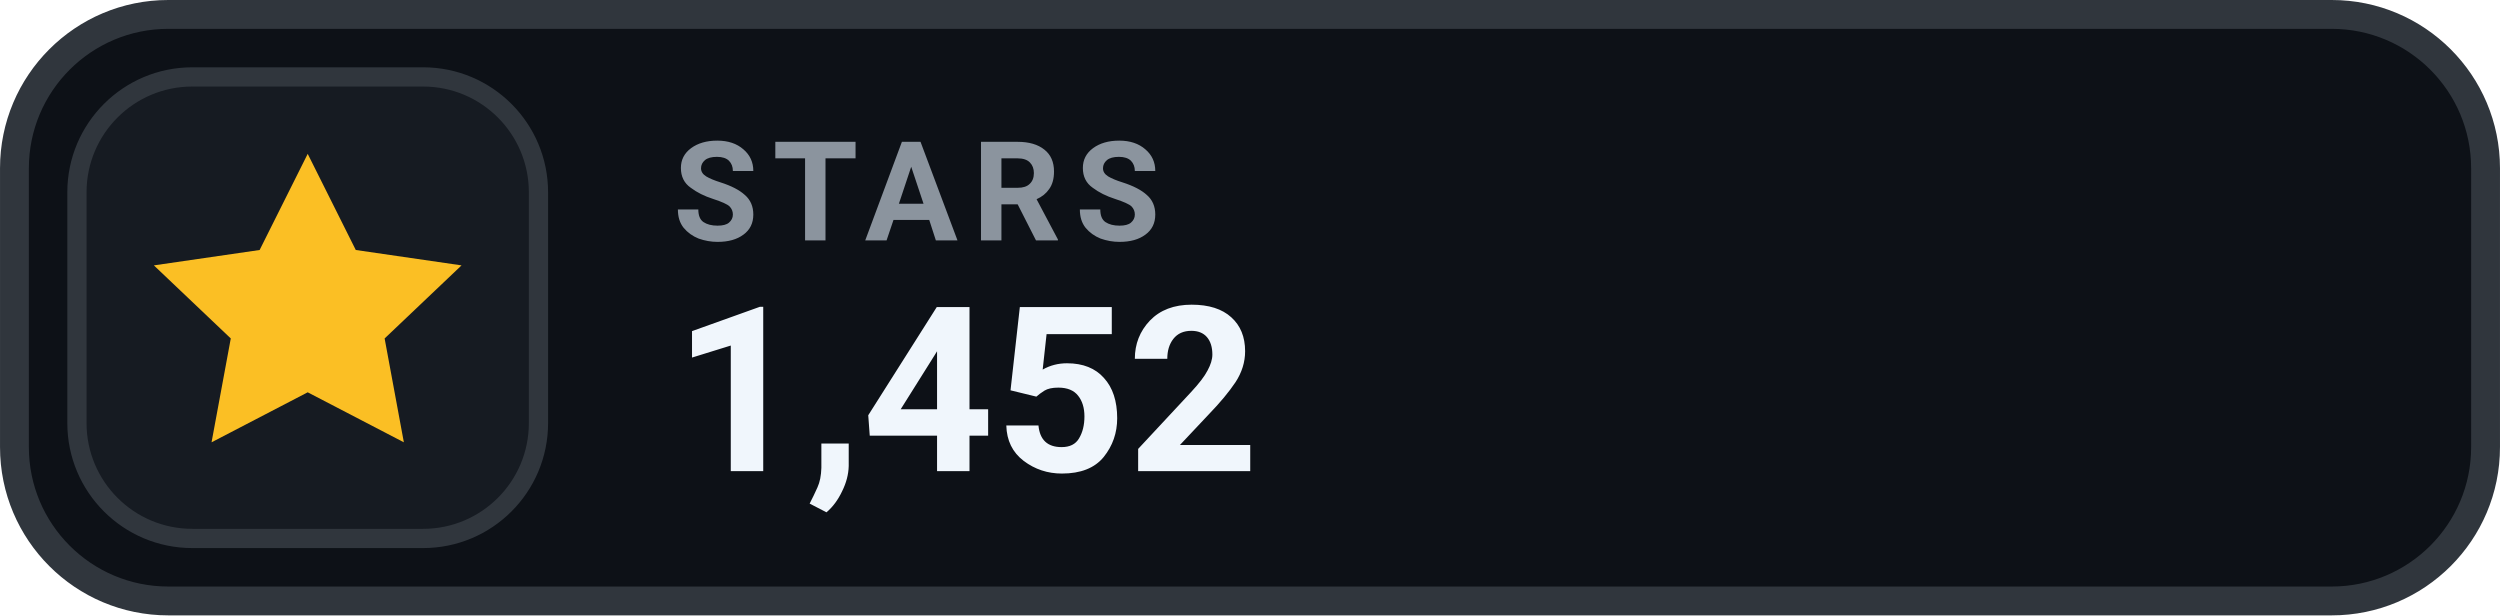
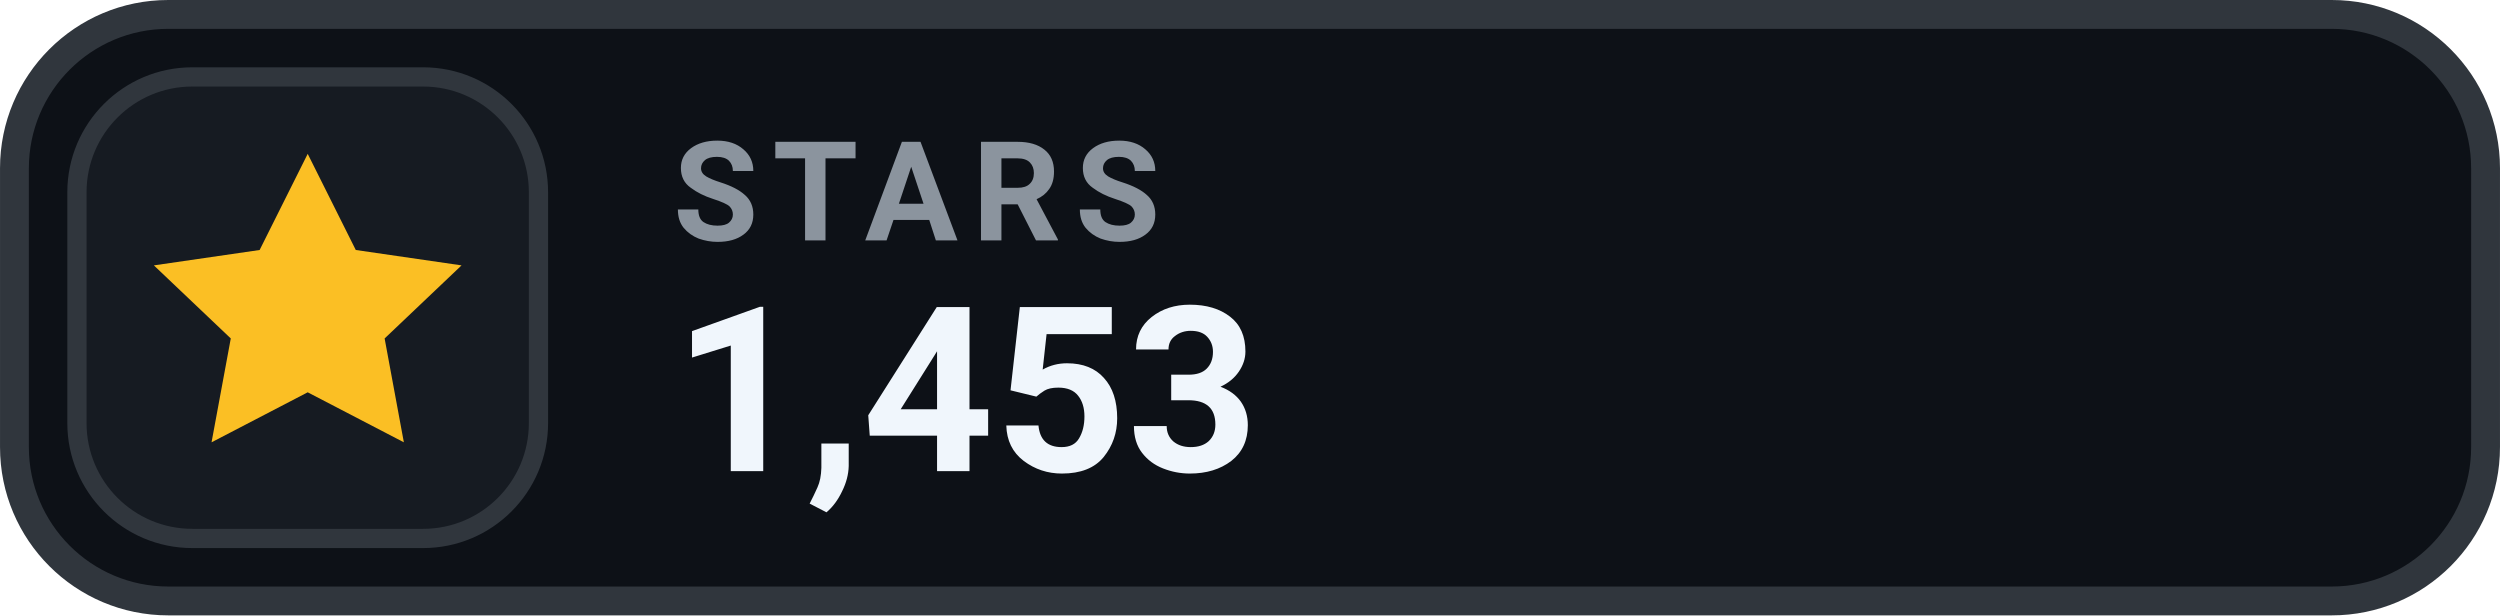
- <svg xmlns="http://www.w3.org/2000/svg" width="126" height="31.015" viewBox="0 0 130 32" role="img" aria-label="STARS 1,452">
+ <svg xmlns="http://www.w3.org/2000/svg" width="126" height="31.015" viewBox="0 0 130 32" role="img" aria-label="STARS 1,453">
  <rect x=".75" y=".75" width="128.5" height="30.5" rx="8" fill="#0D1117" stroke="#30363D" stroke-width="1.5" />
  <rect x="4" y="4" width="24" height="24" rx="6" fill="#161B22" stroke="#30363D" stroke-width="1" />
  <g transform="translate(16 16)" style="color:#FBBF24;">
    <path d="M0 -8 l2.5 5 5.5 .8 -4 3.8 1 5.4 -5 -2.6 -5 2.6 1 -5.4 -4 -3.8 5.5 -.8 Z" fill="currentColor" />
  </g>
  <text x="35" y="12.5" fill="#8B949E" font-family="-apple-system,BlinkMacSystemFont,'Segoe UI',Roboto,Helvetica,Arial,sans-serif" font-size="7.2" font-weight="700" letter-spacing=".75">STARS</text>
-   <text x="35" y="24.5" fill="#F0F6FC" font-family="-apple-system,BlinkMacSystemFont,'Segoe UI',Roboto,Helvetica,Arial,sans-serif" font-size="12" font-weight="700">1,452</text>
+   <text x="35" y="24.5" fill="#F0F6FC" font-family="-apple-system,BlinkMacSystemFont,'Segoe UI',Roboto,Helvetica,Arial,sans-serif" font-size="12" font-weight="700">1,453</text>
</svg>
